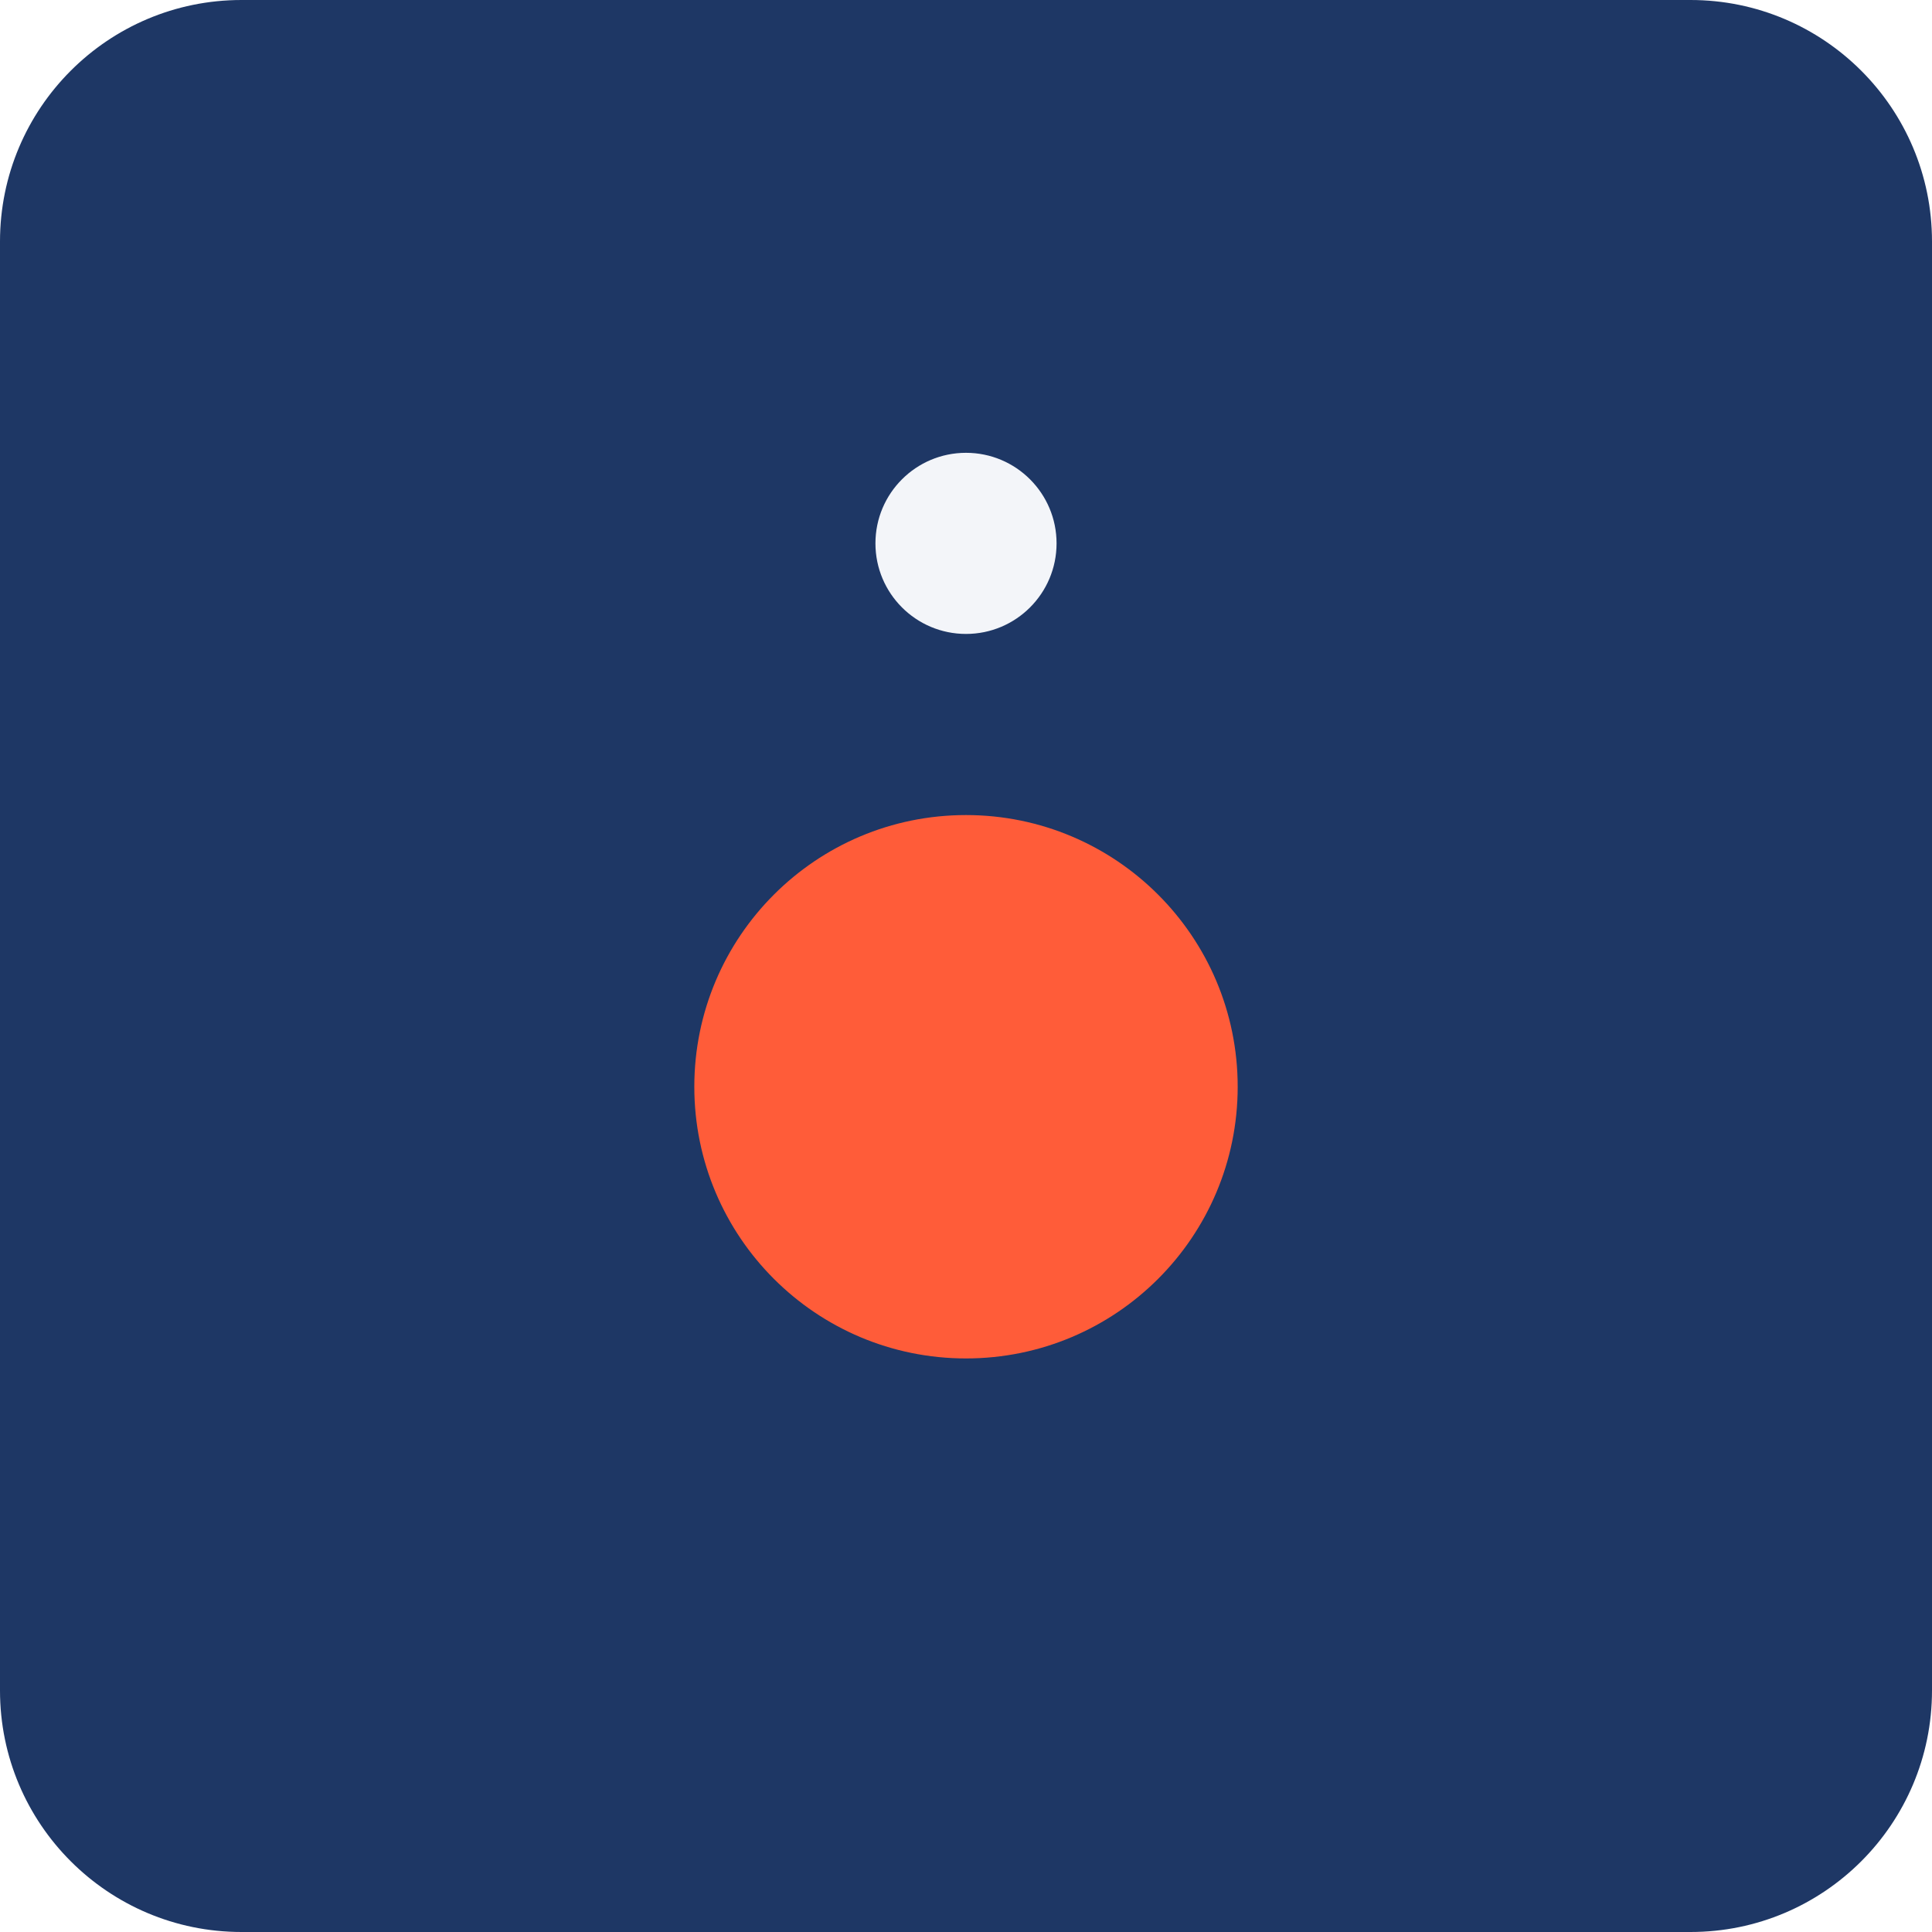
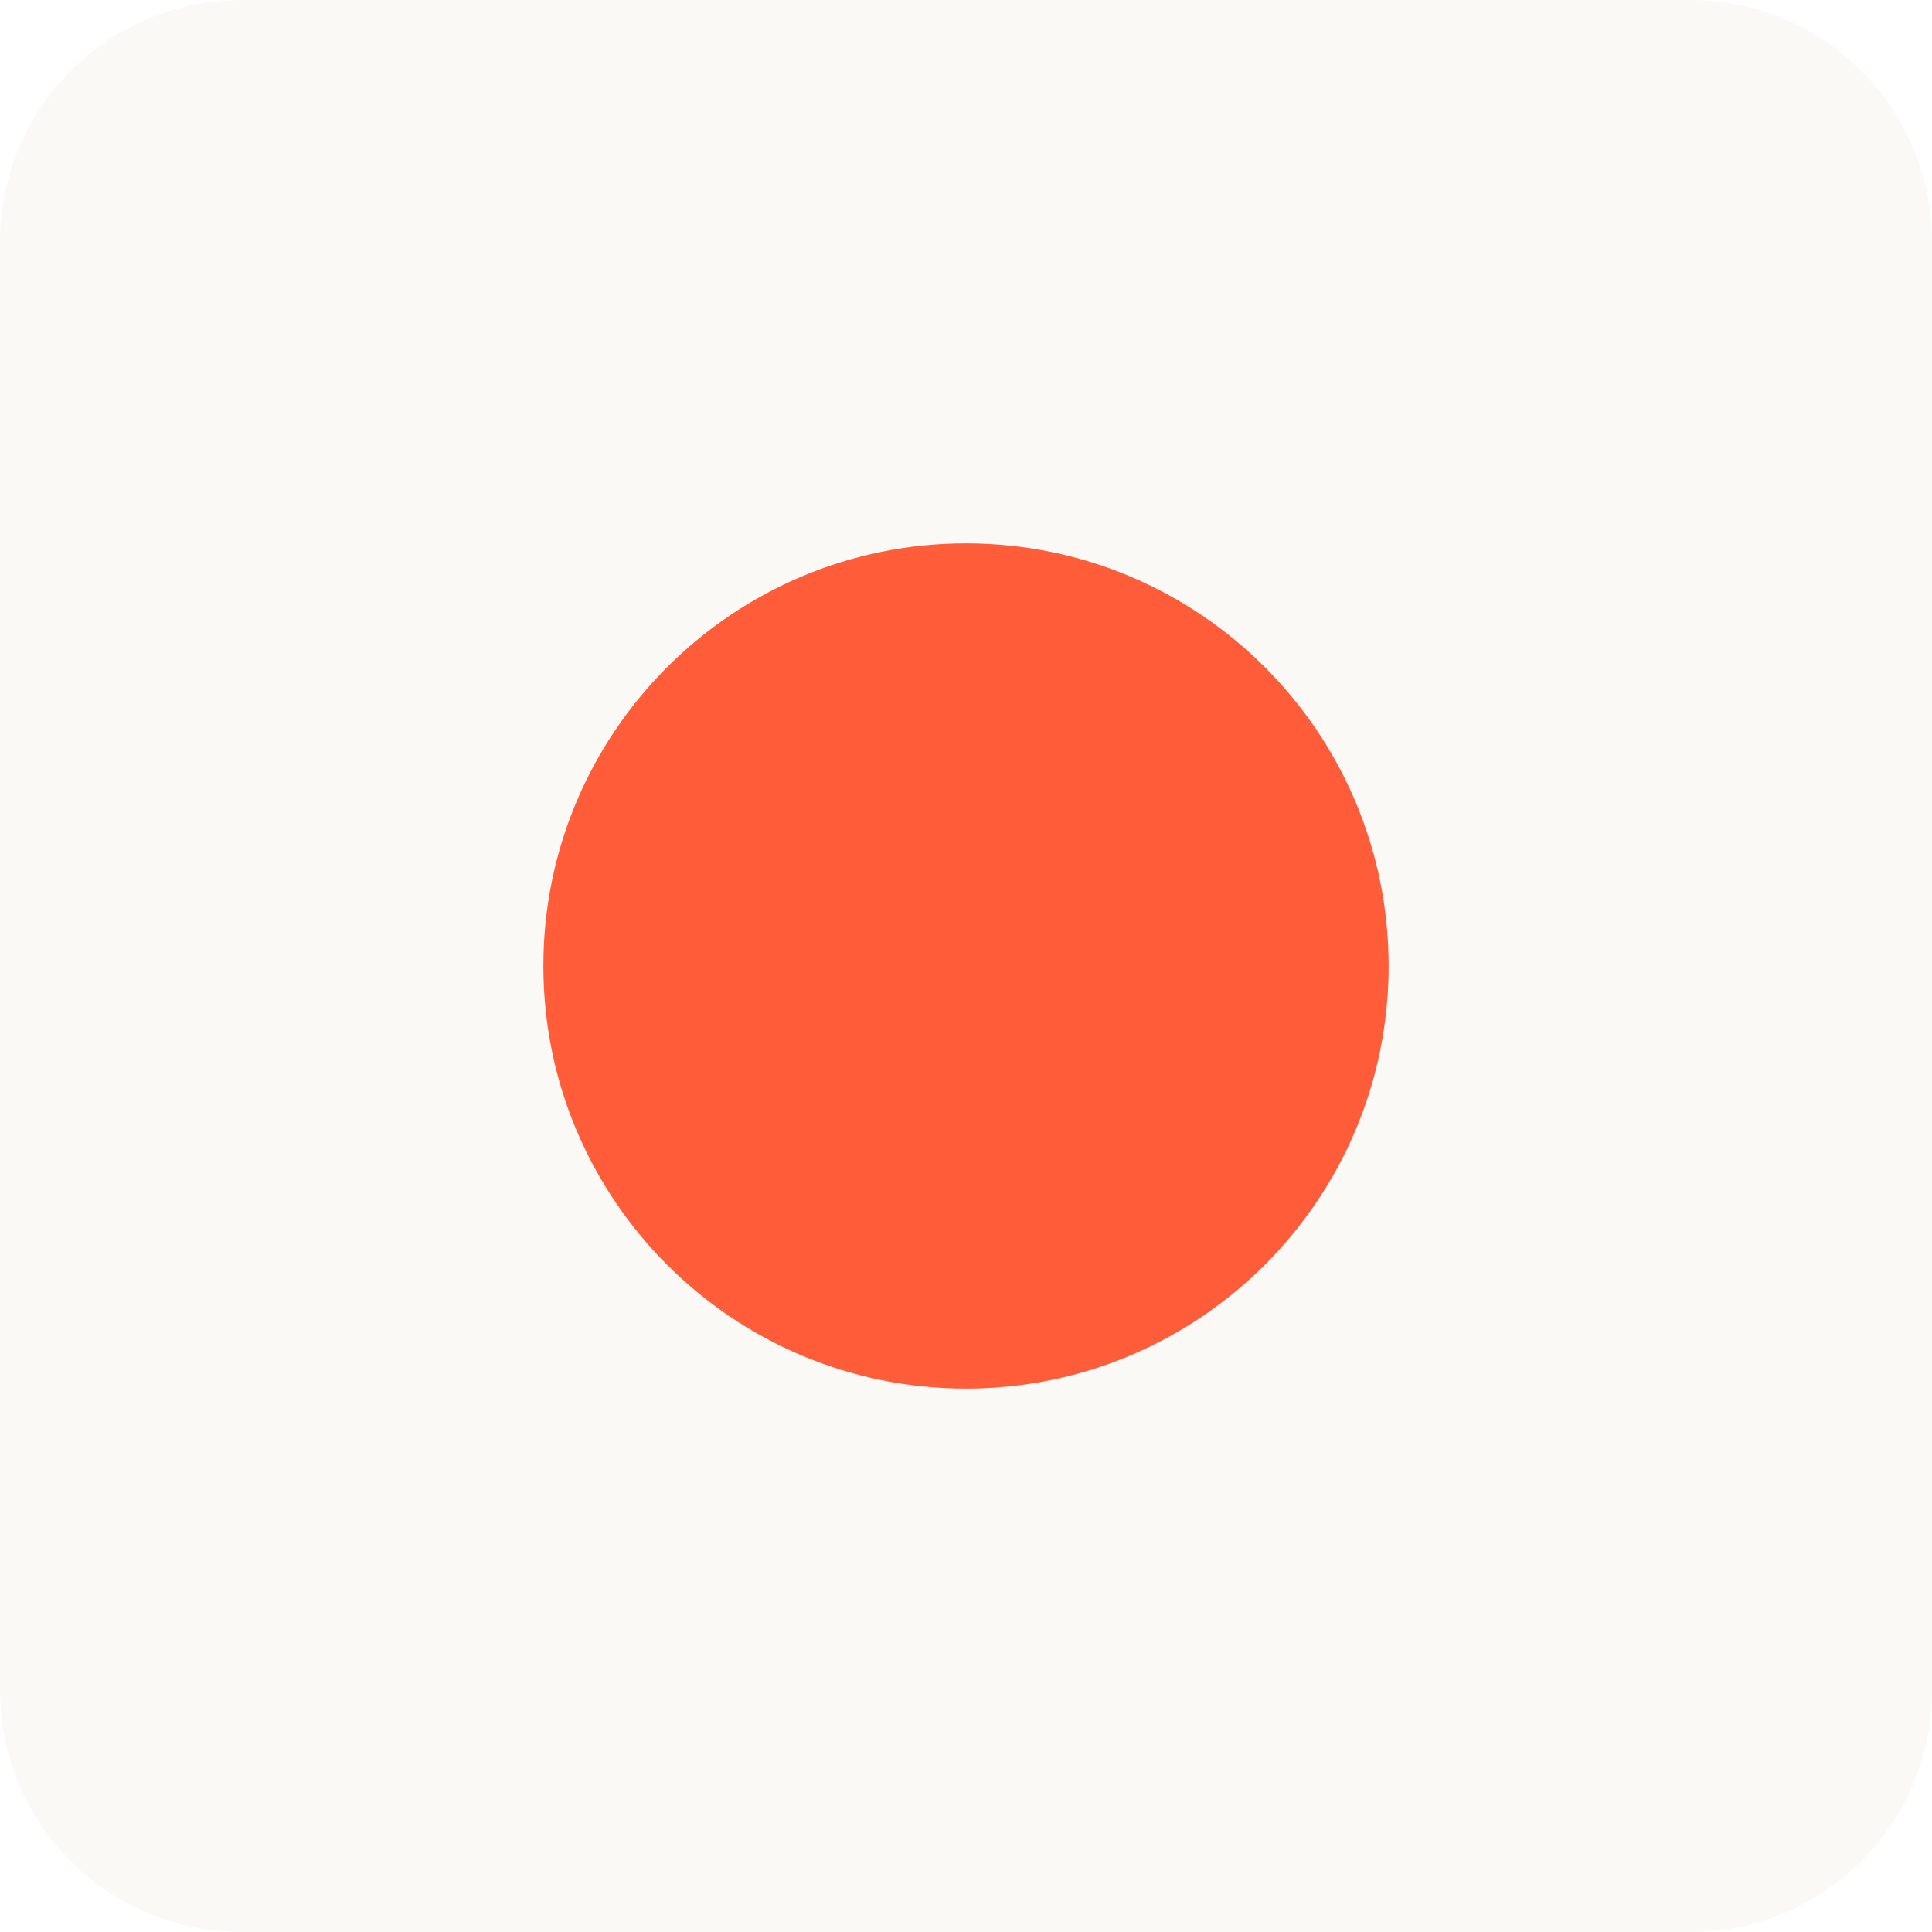
<svg xmlns="http://www.w3.org/2000/svg" viewBox="0 0 64 64">
-   <rect width="64" height="64" rx="8" fill="#1e3765" />
-   <circle cx="32" cy="36" r="9" fill="#ff5c39" />
-   <circle cx="32" cy="18" r="3" fill="#f3f5f9" />
+   <rect width="64" height="64" rx="8" fill="#faf9f6" />
+   <circle cx="32" cy="32" r="14" fill="#ff5c39" />
</svg>
